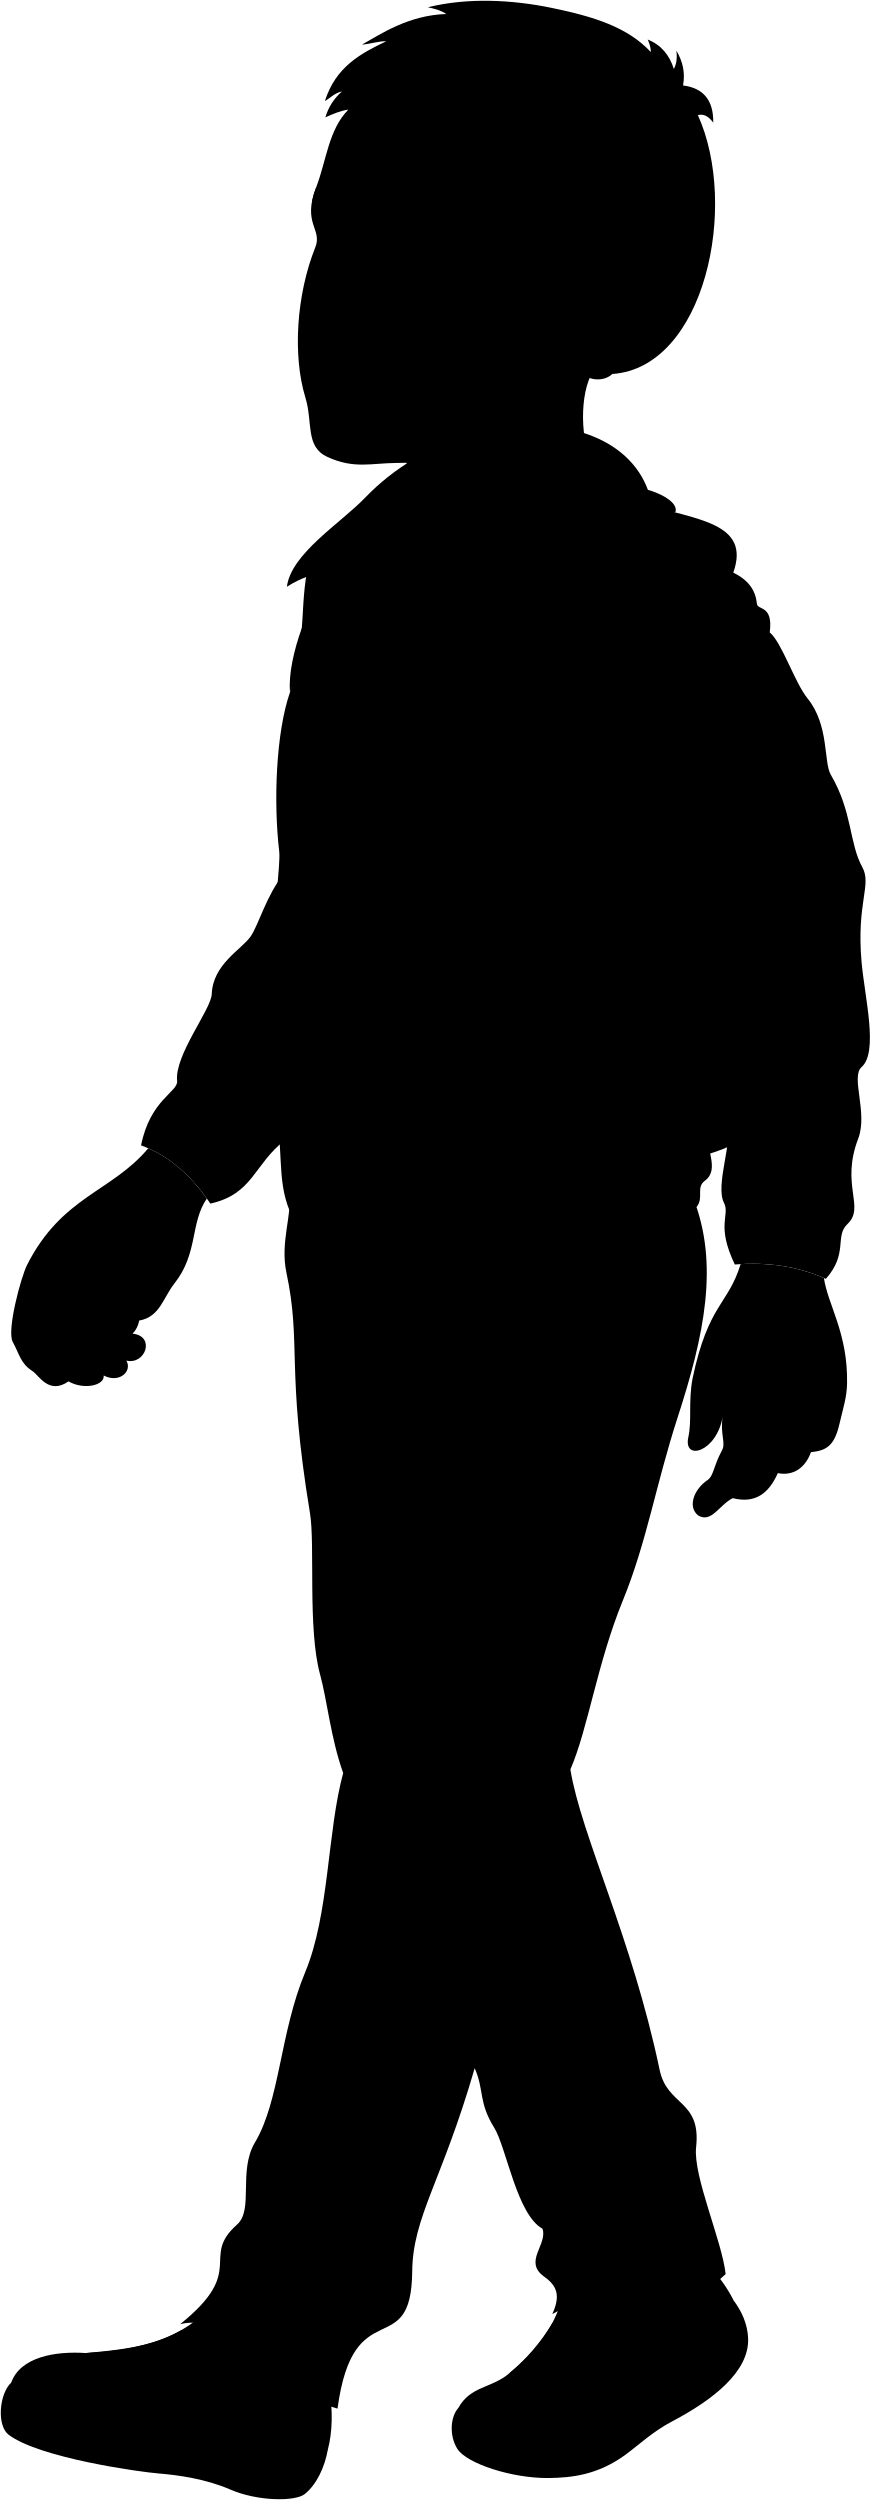
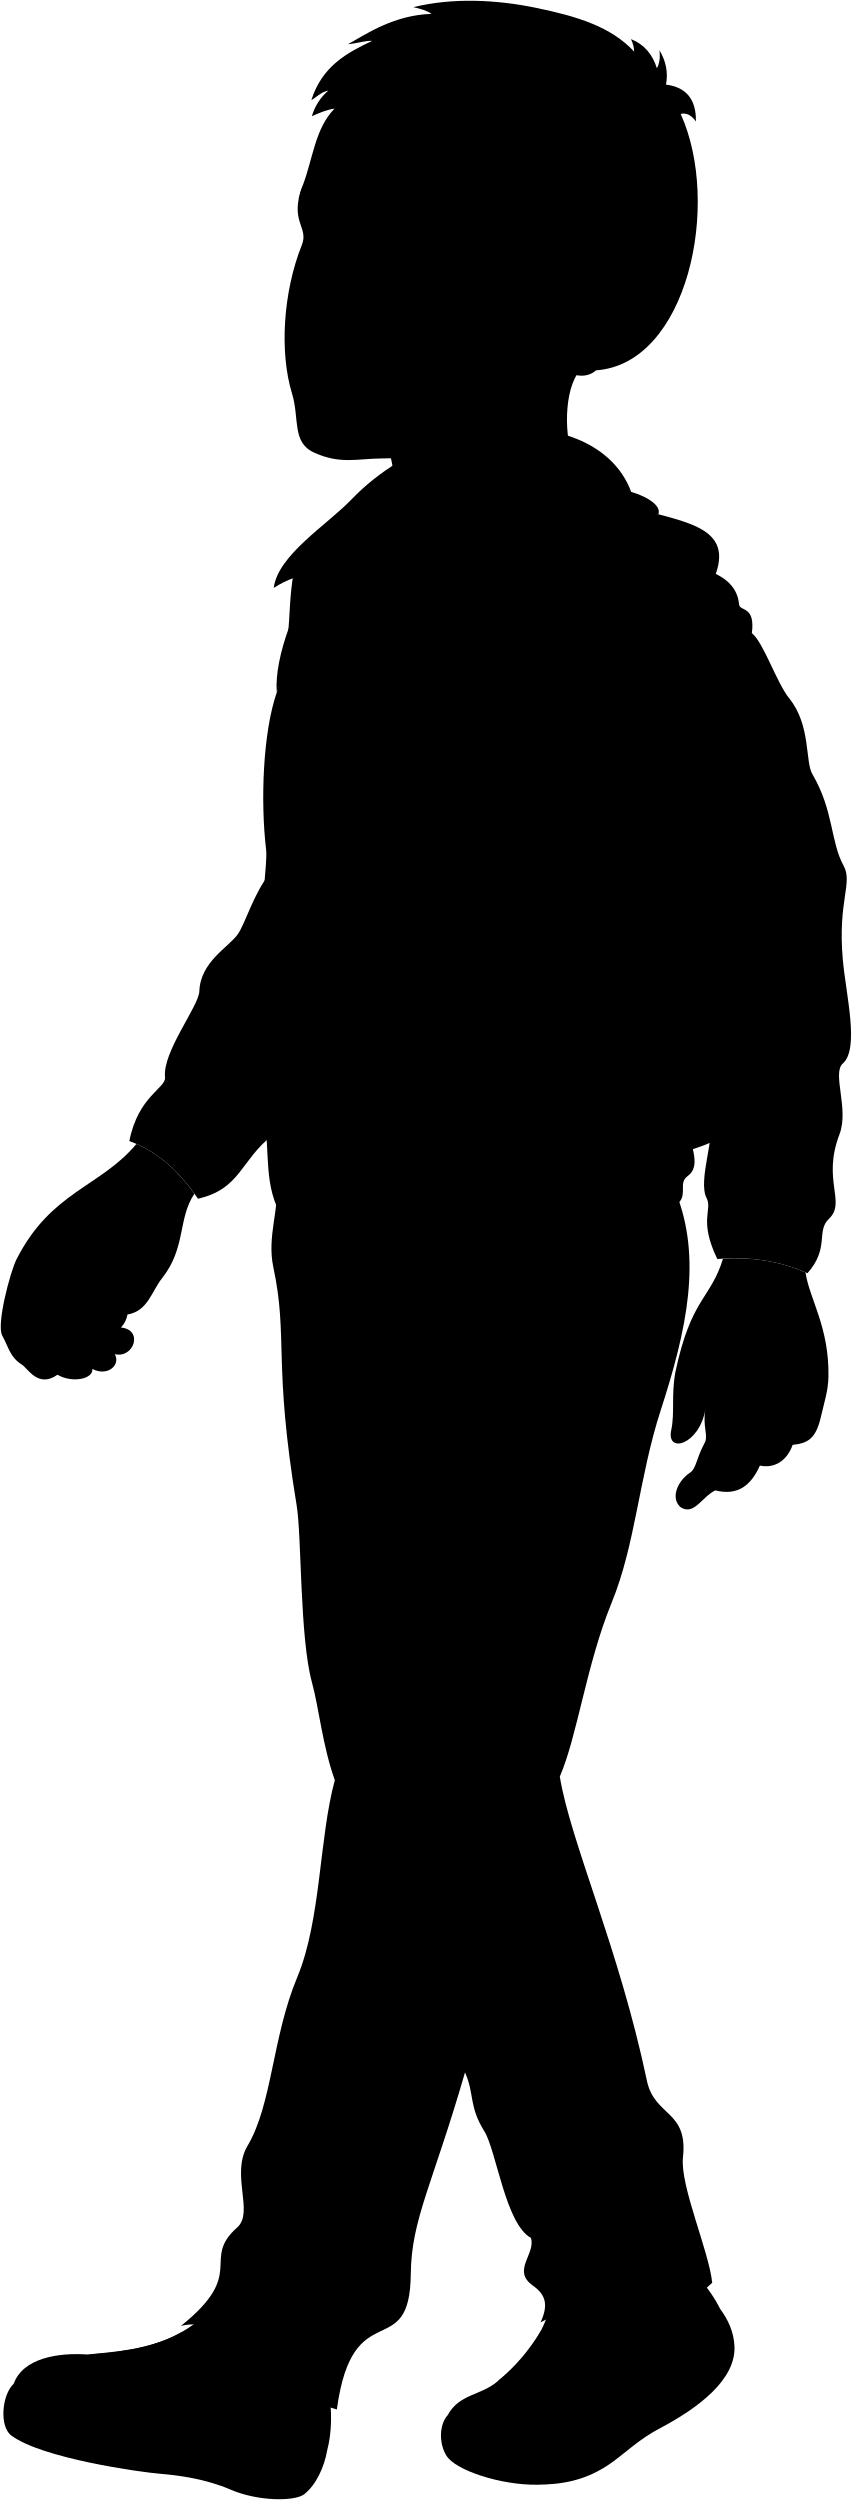
- <svg viewBox="0 0 1128.74 3241">
+ <svg viewBox="0 0 1115.18 3273">
  <g class="shoe">
-     <path d="M951.05,2982.24a177.18,177.18,0,0,0-27-39.32L726.5,2986.1c-10.26,34.87-36.11,66.43-66.44,90.74-22.54,19.42-50.21,16.14-65.83,44.81l145.53,59C795.47,3209.61,974.7,3044.68,951.05,2982.24Z" />
-     <path d="M425,3175.68c6-22.42,6.69-50.94,1.83-79.59l-162.68-95.81c-24.6,19.67-57.5,45.17-152.85,50.22-39.07-2.67-84.72,4.73-96.8,38.35C112.91,3173.78,375.36,3267.21,425,3175.68Z" />
+     <path d="M942.77,3022.75a177.24,177.24,0,0,0-27-39.33l-197.55,43.19c-10.26,34.87-36.12,66.43-66.44,90.74-22.54,19.42-50.21,16.14-65.83,44.81l145.52,59C787.19,3250.11,966.42,3085.19,942.77,3022.75Z" />
+     <path d="M428.42,3207.68c5.95-22.42,6.69-50.94,1.83-79.59l-162.68-95.81c-24.61,19.67-57.5,45.17-152.85,50.22-39.07-2.67-84.72,4.73-96.8,38.35C116.36,3205.78,378.81,3299.21,428.42,3207.68Z" />
  </g>
  <g class="soleWhite">
-     <path d="M951.05,2982.24c10.45,14.12,18.07,30.38,18.81,49.24,1.7,43.13-46.12,80.1-99,107.88-24.5,12.85-43.14,30.61-60.3,43.15-35.72,26.07-69.46,29.59-99,30-47,.64-106.69-18.53-118.78-38-10.45-16.81-9.08-41.25,1.43-52.87,43.15-8.85,108.73,9,146.35,46.65,34.3-1.5,72.87-16.88,114.77-47.2C912.08,3080,954.71,3031.34,951.05,2982.24Z" />
-     <path d="M425,3175.68c-3.94,22.65-14.65,45.48-30,57.68-12.18,9.67-60.52,9.67-96.65-6-31.91-13.83-67.7-18.71-92.39-20.72-25.1-2-154.83-20.11-194.71-50.19-15.7-11.85-12.31-53.09,3.24-67.6,42.83-7.29,82.88,5,121.84,43.71,25,24.91,53.46,36,84.14,45.31,30.44,9.27,62.85,17.67,95.34,25.47,23.36,5.61,39.22,4.61,59-1.45C392.39,3196.47,407.93,3188.83,425,3175.68Z" />
+     <path d="M942.77,3022.75c10.45,14.12,18.06,30.38,18.81,49.24,1.7,43.13-46.13,80.1-99,107.87-24.49,12.86-43.13,30.62-60.3,43.15-35.71,26.07-69.45,29.59-99,30-47,.64-106.7-18.53-118.79-38-10.44-16.81-9.08-41.24,1.44-52.86,43.15-8.85,108.73,9,146.35,46.65,34.29-1.5,72.87-16.89,114.76-47.2C903.8,3120.55,946.43,3071.85,942.77,3022.75Z" />
+     <path d="M428.42,3207.68c-3.95,22.65-14.65,45.48-30,57.68-12.18,9.67-60.52,9.67-96.66-6-31.9-13.83-67.69-18.71-92.38-20.72-25.1-2-154.83-20.11-194.71-50.19-15.71-11.85-12.31-53.09,3.24-67.6,42.83-7.29,82.87,5,121.84,43.71,25,24.91,53.46,36,84.14,45.31,30.44,9.27,62.84,17.67,95.34,25.47,23.35,5.61,39.22,4.61,59-1.45C395.84,3228.47,411.38,3220.83,428.42,3207.68Z" />
  </g>
  <g class="shoelace">
-     <path d="M796.57,3024c-23.76-16.39-55.34-21.55-80.33-12.56a253.9,253.9,0,0,1-56.18,65.41c17.7-4.42,55.88-.46,75.79,10,21.25-11.56,44.25-36.72,60.72-62.9Z" />
-     <path d="M203.71,3100.72c26.29-2.71,60.35-20.52,94.62-43.55h0c-14.36-19.89-45.57-35.2-64-35.81h0C194,3044.38,146,3047,111.27,3050.5,150.28,3052.32,176.08,3070.67,203.71,3100.72Z" />
+     <path d="M788.29,3064.5c-23.76-16.39-55.35-21.55-80.33-12.56-15.42,25.42-34.21,47.44-56.18,65.41,17.7-4.43,55.87-.47,75.79,10,21.24-11.55,44.25-36.71,60.72-62.89Z" />
+     <path d="M207.16,3132.72c26.29-2.71,60.35-20.52,94.61-43.55h0c-14.35-19.89-45.56-35.2-64-35.81h0c-40.35,23-88.37,25.67-123.06,29.14C153.73,3084.32,179.52,3102.67,207.16,3132.72Z" />
  </g>
-   <path class="pants" d="M444.9,2298.54c-20.74,76.07-17.9,183.06-49.24,258.17-32.72,78.43-32.8,166.49-65.07,220.66-22.2,37.26-1.33,87.09-23.26,106.56-48.79,43.32,13.83,58.78-73.77,129.09,69.16-17.29,129.09,89.9,204,109.49,20.75-153.29,95.66-58.78,96.82-177.49.69-71.44,38.34-116.32,81-263.84C628,2710,620,2725,640.71,2758.4c15.69,25.27,29.37,112.82,62.6,130.91,6.91,20.75-25.36,42.64,2.3,62.24,16.9,12,21.14,24.91,10.38,48.4,77.22-43.79,110.64,56.48,224.74-51.86-4.61-42.64-42.4-127.09-38.3-164.33,6.81-61.88-37.32-52.93-47.25-100.27C819,2510.94,753.4,2379.65,739.44,2293.93c23-53,34.62-137.39,68-219,31.12-76.07,42.65-149.83,71-237.25,34.53-106.32,54.24-199.11,19.95-285.28l-523.8-1.88c4.61,21.9-11.61,60.2-3.32,99.12,19.79,93-.49,123.32,30.63,312.34,6.69,40.64-3.12,149.83,13,208.61C424.12,2204,428.77,2253.59,444.9,2298.54Z" />
-   <path class="backpack" d="M866.87,1097.43c1.14,3.43,0,410.62,0,410.62,47.78-8.14,90.44-21.5,120.17-48.07C987,1252,998.48,1097.43,866.87,1097.43Z" />
+   <path class="pants" d="M438.35,2330.54c-20.74,76.07-17.9,183.06-49.24,258.17-32.73,78.43-32.8,166.49-65.07,220.66-22.2,37.26,8.67,87.09-13.27,106.56C262,2959.25,324.61,2974.71,237,3045c69.15-17.29,129.09,89.9,204,109.49,20.75-153.29,95.66-58.78,96.81-177.49.7-71.44,28.34-116.32,71-263.84,12.67,28.81,4.61,43.8,25.35,77.22,15.69,25.27,27.64,121.33,60.87,139.42,6.91,20.74-25.36,42.64,2.3,62.24,16.9,12,21.14,24.91,10.37,48.4,77.22-43.79,110.65,56.48,224.75-51.86-4.61-42.65-42.4-127.09-38.3-164.34,6.81-61.87-37.32-52.92-47.25-100.27-36.19-172.55-100-312.34-114-398.06,23-53,34.63-146.39,68-228,31.12-76.07,35.65-163.83,64-251.25,34.52-106.32,54.24-199.11,20-285.28l-523.8-1.88c4.61,21.9-11.61,60.2-3.33,99.12,19.8,93-.49,123.32,30.63,312.34,6.69,40.64,3.89,172.83,20,231.61C417.56,2236,422.22,2285.59,438.35,2330.54Z" />
+   <path class="backpack" d="M853.32,1106.43c1.14,3.43,0,410.62,0,410.62,47.78-8.14,90.44-21.5,120.17-48.07C973.49,1261,984.93,1106.43,853.32,1106.43Z" />
  <g class="jacket">
-     <path d="M367.1,1134.08c-21.45,26.23-32,65.34-42.24,80-11.72,16.83-49,36-50.32,74.58-.68,19.78-48.52,79.4-44.93,112.65,1.55,14.29-35.05,24.26-46.73,83.57,36.6,13.3,65.75,39.89,89.86,75.48,55.72-12.58,55.72-50.32,97.06-82.67Z" />
-     <path d="M832.74,652.69c69.92,21.29,141,24.52,117.89,89.7,20,9.72,28.93,23.09,30.63,40.34.87,8.78,21.38,1.16,16.62,37.12,15.72,12.94,32.2,64.8,49.06,85.62,28.3,34.93,20.53,82.61,30.15,99,28.14,48,23.59,88.4,40.85,119.83,12.53,22.82-7.83,45.8-1,122.88,4.09,46.28,22.12,116.7,0,136.18-14.38,12.65,8.38,59.48-4.31,92.6-23.27,60.74,9.43,88.68-14,110.9-16.83,16,1.25,38.15-28,71.06-36.43-16.41-75.92-22.11-118-18.6-24.83-51.64-5.81-63.83-14.08-80-11.69-22.89,12.24-82,3.83-100.5-11.51-25.32,2.77-61.13-3.07-89-8.46-40.36-5.37-87.68-5.37-139.08-33.49-37.37,26.83-31.81-13-51.4,1.89,34.83-8.9,88.9-2.49,110.72s-12.83,39.29-15.76,57.21v43c5.29,24.71,27.46,39.49,16,77.26-5.75,19.71,15.59,48.11-4.92,63.22-12,8.85-.83,22.17-10.75,33.91-34.76,19.19-67,10.14-107.64,14.7-120,13.46-203.34,13.56-262.41,5.61-58.31-7.85-120,1.12-157.21-14.59-18-43.16-6.75-82.31-20.86-142.55-17.35-74,8.3-143,3.29-193.1-5.22-52.16,6-112.25,3.74-131.38-7.45-63.2-4.29-153.49,14.07-206.09,23.67-71.55,10-118.93,27.17-178.35Z" />
+     <path d="M353.55,1143.08c-21.45,26.23-32,65.34-42.24,80-11.72,16.83-49,36-50.32,74.58-.68,19.78-48.53,79.4-44.93,112.65,1.54,14.29-35.05,24.26-46.73,83.57,36.6,13.3,65.75,39.89,89.86,75.48,55.72-12.58,55.72-50.32,97.05-82.67Z" />
+     <path d="M819.19,661.69c69.92,21.29,141,24.52,117.89,89.7,20,9.72,28.93,23.09,30.63,40.34.87,8.78,21.38,1.16,16.62,37.12,15.72,12.94,32.2,64.8,49.06,85.62,28.3,34.93,20.53,82.61,30.15,99,28.13,48,23.59,88.4,40.85,119.83,12.53,22.82-7.83,45.8-1,122.88,4.09,46.28,22.12,116.7,0,136.18-14.38,12.65,8.37,59.48-4.31,92.6-23.27,60.74,9.43,88.68-14,110.9-16.84,16,1.24,38.15-28,71.06-36.43-16.41-75.92-22.11-118-18.6-24.83-51.64-5.82-63.83-14.09-80-11.68-22.89,12.24-82,3.84-100.5-11.51-25.32,2.77-61.13-3.07-89-8.46-40.36-5.37-87.68-5.37-139.08-33.5-37.37,26.83-31.81-13-51.4,1.89,34.83-8.9,88.9-2.49,110.72s-12.83,39.29-15.76,57.21v43c5.29,24.71,27.45,39.49,16,77.26-5.75,19.71,15.59,48.11-4.93,63.22-12,8.85-.82,22.17-10.74,33.91-34.76,19.19-67,10.14-107.65,14.7-120,13.46-203.33,13.56-262.4,5.61-58.31-7.85-120,1.12-157.21-14.59-18-43.16-6.75-82.31-20.86-142.55-17.35-74,8.3-143,3.28-193.1-5.22-52.16,6-112.25,3.75-131.38-7.45-63.2-4.29-153.49,14.07-206.09,23.67-71.55,10-118.93,27.16-178.35Z" />
  </g>
  <g class="clothesDisplayLine">
-     <path d="M517.1,854.83c-16,55.58-21,173.59-31.55,248.19-13.54,95.58-5.67,233.79-12.39,327.35-3.68,51.27-.12,113.67-.3,150.77" />
-     <path d="M531.24,1817c-44.78-30.12-37.92-76.35-52.52-93.39-27.42-32-.7-51.31-13.35-73.1-9.95-17.13-8.14-46.61,5.32-69.42" />
+     <path d="M503.55,863.83c-15.95,55.58-21,173.59-31.55,248.19-13.54,95.58-5.68,233.79-12.39,327.35-3.68,51.27-.13,113.67-.3,150.77" />
+     <path d="M517.69,1826c-44.79-30.12-37.92-76.35-52.52-93.39-27.42-32-.7-51.31-13.36-73.1-9.94-17.13-8.13-46.61,5.33-69.42" />
  </g>
  <g class="clothesOverlapLine">
-     <path d="M841.86,961.73c4.94,21,24.07,30.56,26.54,49.69,7.6,58.95,43.59,84.44,50.2,118.38,2.76,14.18-20.58,39.71,2.26,49.52,44.11.49,120-31.38,121.33-17.6,2.44,25.42-55.23,21-100.68,30.79" />
-     <path d="M739.44,2293.93c-54.32,109.85-81.83,266.61-124.08,387.25" />
-     <path d="M444.9,2298.54c15.47-45.77,13.33-95.56,23.5-155.07,15.86-92.84,40.85-252.32,62.84-326.47" />
-     <path d="M269.06,3075.47c-16.93-22.46-42.33-39.91-65.92-40.39" />
-     <path d="M283.16,3067c-16.66-20.88-39.42-36-62.12-38.89" />
-     <path d="M298.33,3057.17c-14.36-19.89-45.57-35.2-64-35.81" />
-     <path d="M752.19,3075.7c-22.24-13.85-52.48-19.55-77-12.36" />
-     <path d="M765.53,3063.48c-20.35-14.25-50.66-21.5-78.06-13" />
-     <path d="M778.12,3049.49c-21.48-15.27-55-19.37-79.34-12.59" />
-     <path d="M787.86,3036.9c-20-17.18-54.87-20.29-79.7-12.91" />
-     <path d="M796.57,3024c-23.76-16.39-55.34-21.55-80.33-12.56" />
-     <path d="M229.38,3094.43c-10.49-22.61-43.56-47.22-72.43-49" />
-     <path d="M250.47,3085.38c-12.19-23-41.28-43-70-44.11" />
+     <path d="M828.31,970.73c4.94,21,24.07,30.56,26.54,49.69,7.6,58.95,43.59,84.44,50.2,118.38,2.76,14.18-20.58,39.71,2.26,49.52,44.11.49,120-31.38,121.33-17.6,2.44,25.42-55.23,21-100.68,30.79" />
+     <path d="M732.88,2325.93c-54.31,109.85-81.82,266.61-124.07,387.25" />
+     <path d="M438.35,2330.54c15.47-45.77,13.32-95.56,23.49-155.07,15.87-92.84,33.86-275.32,55.85-349.47" />
+     <path d="M272.51,3107.47c-16.93-22.46-42.33-39.91-65.92-40.39" />
+     <path d="M286.61,3099c-16.66-20.88-39.42-36-62.12-38.89" />
+     <path d="M301.77,3089.17c-14.35-19.89-45.56-35.2-64-35.81" />
+     <path d="M743.91,3116.21c-22.24-13.85-52.48-19.55-77-12.37" />
+     <path d="M757.24,3104c-20.34-14.25-50.66-21.5-78-13" />
+     <path d="M769.84,3090c-21.48-15.27-55-19.38-79.34-12.59" />
+     <path d="M779.58,3077.41c-20-17.18-54.87-20.3-79.7-12.91" />
+     <path d="M788.29,3064.5c-23.76-16.39-55.35-21.55-80.33-12.56" />
+     <path d="M232.83,3126.43c-10.49-22.61-43.56-47.22-72.43-49" />
+     <path d="M253.91,3117.38c-12.18-23-41.27-43-70-44.11" />
  </g>
  <g class="clothesFoldLine">
-     <path d="M404.21,1689.87c26,33.74,39.36,82.25,80.14,103.34" />
-     <path d="M630.56,1618.87c-39.62,28.92-72.19,60.9-87.16,100.53" />
-     <path d="M538.47,1750.33c23.2-51.32,64-80.14,77.33-66.08,14.38,15.13-71,51.31-84.56,132.75" />
-     <path d="M321.59,2958.29c-25.22-44.34.27-55.07,35.65-21.74,45.21,42.61,93.09,74.59,54.78,102.61" />
-     <path d="M508.53,2874c-46.08,10.43-60.09,43.39-102.6,38.26-51.55-6.23-69.14-17.94-46.08-43.48" />
-     <path d="M710.8,2689.07c61.67,75,123.79,128.31,159,80" />
-     <path d="M722.55,2833.1c10.44,79.12,89.56,41.73,95.65,120.86" />
-     <path d="M703.31,2889.31c47.94,34.22,81.56,27.35,86.2,42,4.7,14.91-16.53,16.52-45.22,8.7" />
-     <path d="M443.33,1080.55c-12.37,14.55-29.26,23.6-49.77,30.11" />
-     <path d="M434.13,1115.45c-13.27,8.38-31.76,24.83-35.25,43" />
-     <path d="M545.59,1235.3c28.3,30.93,62.93,51.07,104.1,60.08" />
-     <path d="M546.29,1274.42c20.37,13.89,33,41.54,36.33,63.3" />
-     <path d="M326.91,1273.72c-11.47,6.38-22.88,8.4-34.23,5.59" />
-     <path d="M279.41,1352.39c14,16.77-22.36,45.41,33.53,62.18" />
-     <path d="M294.08,1434.13c-31.61-3.86-7,37.73-.7,69.87" />
-     <path d="M206.75,1457.89c37-40.53,44,2.79,61.48,41.22" />
-     <path d="M387,1496.31c31.44,28.65,77.6,46.72,37,60.09" />
-     <path d="M576.33,1525c3.13,15.69-1.83,28.77-17.46,38.42" />
-     <path d="M595.2,1523.56c5.17,47.68,20.15,59.42,51.7,10.48" />
-     <path d="M657.38,1533.34c-5.31,14.05-5.68,25.92,3.49,33.54" />
-     <path d="M824.35,1476.75c-33.53,18.16-59.46,61.89-85.23,67.77" />
-     <path d="M893.52,1462.78c-69.86,25.85-90.82,48.2-.7,41.92" />
-     <path d="M913.65,1530.73c-18,8.2-41.79-12.76-82.31,22.87" />
-     <path d="M882.83,1245.62c-9,31.58-26.94,70.79-56.28,96.55" />
-     <path d="M883.6,1281.86c48.34-13.3-49.34,69.56-44,80.35" />
-     <path d="M880.51,1398.45c-4.51-15.78-5.1-33-3.85-50.88" />
-     <path d="M824.23,1045.52c-20.2-36,4.71-29.55,37.78-15.42" />
-     <path d="M774.89,898.68c30.87,12.36,53.48,42.75,59.37,78.82" />
-     <path d="M829.63,892.51c-21.59-95.6-45.49-42.4-6.94,14.65" />
-     <path d="M836.57,794.6c3.8,83.23,12.09,129.44,36.23,44.72" />
-     <path d="M950.63,742.39c-20,25.23-25.6,45.73,17,48.36" />
-     <path d="M971.49,814.65C946,820.81,912,818.68,902.1,847" />
-     <path d="M877.43,888.66c-15.42,26.21-34.68,55.65-35.57,73.07" />
-     <path d="M981.51,920.09c14.57,15.07,30.38,33.73,47.8,33.51" />
-     <path d="M1033.16,986.75c-20.15.46-40.74,28.63-61.67,60.31" />
-     <path d="M987.45,1119c-81.13,58.41,29.81,8.56,71.61,27.62" />
-     <path d="M1086.17,1167.59c-22.48,29.32-117.29,28.34-40.56,48.87" />
-     <path d="M945.91,1221.84c48.38,1.46,93.53,1.26,110.94,20.52" />
-     <path d="M1012.87,1250.67c-13.2,5.38-56.7,9.29-65.49-6.35" />
-     <path d="M1099.86,1369.86c-29.87,17.84-50.82,1.45-66-37.15" />
-     <path d="M1087.15,1408c-34.1,17.48-65.72,37.4-69.4,84.54" />
-     <path d="M1086.17,1509.63c-12.26,24.55-65,29.81-17.59,65" />
-     <path d="M971.81,1587.34c32.75-5.38,37.15-32.26,79.18,9.77" />
+     <path d="M390.66,1698.87c26,33.74,39.36,82.25,80.13,103.34" />
+     <path d="M617,1627.87c-39.62,28.92-72.2,60.9-87.17,100.53" />
+     <path d="M524.92,1759.33c23.2-51.32,64-80.14,77.33-66.08,14.38,15.13-71,51.31-84.56,132.75" />
+     <path d="M325,2990.29c-25.21-44.34.28-55.07,35.65-21.74,45.22,42.61,93.1,74.59,54.78,102.61" />
+     <path d="M512,2906c-46.08,10.43-60.09,43.39-102.6,38.26-51.55-6.23-69.14-17.94-46.09-43.48" />
+     <path d="M702.51,2729.58c61.68,75,123.8,128.3,159,80" />
+     <path d="M714.27,2873.6c10.43,79.13,89.56,41.74,95.65,120.87" />
+     <path d="M695,2929.82c47.93,34.21,81.56,27.35,86.19,42,4.7,14.91-16.52,16.52-45.21,8.69" />
+     <path d="M429.77,1089.55c-12.37,14.55-29.25,23.6-49.76,30.11" />
+     <path d="M420.58,1124.45c-13.28,8.38-31.76,24.83-35.26,43" />
+     <path d="M532,1244.3c28.3,30.93,62.93,51.07,104.1,60.08" />
+     <path d="M532.74,1283.42c20.37,13.89,33,41.54,36.33,63.3" />
+     <path d="M313.36,1282.72c-11.47,6.38-22.89,8.4-34.23,5.59" />
+     <path d="M265.85,1361.39c14,16.77-22.35,45.41,33.54,62.18" />
+     <path d="M280.53,1443.13c-31.61-3.86-7,37.73-.7,69.87" />
+     <path d="M193.19,1466.89c37-40.53,44,2.79,61.49,41.22" />
+     <path d="M373.45,1505.31c31.44,28.65,77.6,46.72,37,60.09" />
+     <path d="M562.78,1534c3.13,15.69-1.83,28.77-17.47,38.42" />
+     <path d="M581.64,1532.56c5.17,47.68,20.16,59.42,51.7,10.48" />
+     <path d="M643.82,1542.34c-5.3,14.05-5.67,25.92,3.5,33.54" />
+     <path d="M810.8,1485.75c-33.53,18.16-59.47,61.89-85.23,67.77" />
+     <path d="M880,1471.78c-69.87,25.85-90.83,48.2-.7,41.92" />
+     <path d="M900.09,1539.73c-18,8.2-41.78-12.76-82.3,22.87" />
+     <path d="M869.27,1254.62c-9,31.58-26.93,70.79-56.28,96.55" />
+     <path d="M870.05,1290.86c48.34-13.3-49.35,69.56-43.95,80.35" />
+     <path d="M867,1407.45c-4.51-15.78-5.1-33-3.85-50.88" />
+     <path d="M810.68,1054.52c-20.2-36,4.71-29.55,37.78-15.42" />
+     <path d="M761.34,907.68c30.87,12.36,53.48,42.75,59.36,78.82" />
+     <path d="M816.08,901.51c-21.59-95.6-45.49-42.4-6.94,14.65" />
+     <path d="M823,803.6c3.8,83.23,12.09,129.44,36.23,44.72" />
+     <path d="M937.08,751.39c-20,25.23-25.6,45.73,17,48.36" />
+     <path d="M957.93,823.65c-25.44,6.16-59.46,4-69.38,32.38" />
+     <path d="M863.88,897.66c-15.42,26.21-34.68,55.65-35.57,73.07" />
+     <path d="M968,929.09c14.57,15.07,30.38,33.73,47.8,33.51" />
+     <path d="M1019.61,995.75c-20.15.46-40.74,28.63-61.68,60.31" />
+     <path d="M973.9,1128c-81.13,58.41,29.81,8.56,71.61,27.62" />
+     <path d="M1072.62,1176.59c-22.48,29.32-117.29,28.34-40.56,48.87" />
+     <path d="M932.36,1230.84c48.38,1.46,93.53,1.26,110.94,20.52" />
+     <path d="M999.31,1259.67c-13.19,5.38-56.69,9.29-65.48-6.35" />
+     <path d="M1086.31,1378.86c-29.88,17.84-50.82,1.45-66-37.15" />
+     <path d="M1073.6,1417c-34.1,17.48-65.72,37.4-69.4,84.54" />
+     <path d="M1072.62,1518.63c-12.27,24.55-65,29.81-17.59,65" />
+     <path d="M958.26,1596.34c32.75-5.38,37.14-32.26,79.17,9.77" />
  </g>
-   <path class="backpackAdjusterLight" d="M902.61,1347.25c-30.16-41.4-66.87-120-84.73-166.18a44.48,44.48,0,0,1-23.37,14c21.29,50.72,60.27,136.15,108.1,195.17C908.26,1387.89,908.26,1353.9,902.61,1347.25Z" />
+   <path class="backpackAdjusterLight" d="M889.06,1356.25c-30.16-41.4-66.87-120-84.73-166.18a44.48,44.48,0,0,1-23.37,14c21.29,50.72,60.27,136.15,108.1,195.17C894.71,1396.89,894.71,1362.9,889.06,1356.25Z" />
  <g class="backpackStrap">
-     <path d="M875.6,664c-110.33,21.42-144.26,235.79-84.16,367.33,22.8,49.9,1,90.62,29.43,145-3.92,9-19.45,19.27-31.47,19.27-37.55-71.2-60.48-63-82.65-117.46-65.15-160.07-51.42-360.71,79.87-441.83C810.1,619.27,882.68,642.75,875.6,664Z" />
-     <path d="M572.74,621.75C489.19,601.15,369,804.86,375.88,897.24,414.8,802.58,490.33,683.55,572.74,621.75Z" />
+     <path d="M862.05,673c-110.33,21.42-144.26,235.79-84.16,367.33,22.8,49.9,1,90.62,29.43,145-3.92,9-19.45,19.27-31.47,19.27-37.55-71.2-60.49-63-82.65-117.46-65.15-160.07-51.42-360.71,79.86-441.83C796.55,628.27,869.13,651.75,862.05,673Z" />
+     <path d="M559.18,630.75c-83.54-20.6-203.72,183.11-196.85,275.49C401.24,811.58,476.78,692.55,559.18,630.75Z" />
  </g>
  <g class="jacketInner">
-     <path d="M750.06,1231.46l-12.29,6.88c35.4,53.1,53.1,131.16,90,196.9l12.78-5.75C804.64,1366.06,779.47,1272.07,750.06,1231.46Z" />
-     <path d="M517.1,854.83c14.79-110.24-76.63-138.47-145.19-94.11,5.38-43,69.49-82.27,101.53-115.61C622,490.5,912.35,529.49,834.38,747.28,729.52,694.85,545.34,729.8,517.1,854.83Z" />
+     <path d="M736.51,1240.46l-12.3,6.88c35.41,53.1,53.11,131.16,90,196.9l12.78-5.75C791.09,1375.06,765.92,1281.07,736.51,1240.46Z" />
+     <path d="M503.55,863.83c14.79-110.24-76.63-138.47-145.19-94.11,5.38-43,69.49-82.27,101.52-115.61C608.41,499.5,898.8,538.49,820.82,756.28,716,703.85,531.78,738.8,503.55,863.83Z" />
  </g>
-   <path class="shirtWhite" d="M517.1,854.83c21.51-93.6-16.2-107.6,6.43-161.47,35.16,20.46,76.58,15.65,120.67,0C584.94,734.3,528.91,787.09,517.1,854.83Z" />
+   <path class="shirtWhite" d="M503.55,863.83c21.51-93.6-16.2-107.6,6.42-161.47,35.17,20.46,76.58,15.65,120.68,0C571.39,743.3,515.36,796.09,503.55,863.83Z" />
  <g class="eye">
-     <rect class="sclera" x="412.47" y="268.72" width="227.65" height="72.27" />
+     <rect class="sclera" x="398.92" y="268.72" width="227.65" height="72.27" />
    <g class="irisGreen">
-       <ellipse cx="547.15" cy="305.99" rx="23.85" ry="16.35" transform="translate(88.84 733.71) rotate(-72.24)" />
-       <ellipse cx="429.24" cy="298.34" rx="23.85" ry="12.5" transform="translate(14.17 616.11) rotate(-72.24)" />
+       <ellipse cx="533.6" cy="305.99" rx="23.85" ry="16.35" transform="translate(79.42 720.81) rotate(-72.24)" />
+       <ellipse cx="415.69" cy="298.34" rx="23.85" ry="12.5" transform="translate(4.76 603.2) rotate(-72.24)" />
    </g>
    <g class="pupil">
-       <ellipse cx="543.65" cy="304.86" rx="9.27" ry="6.36" transform="translate(87.47 729.59) rotate(-72.24)" />
-       <ellipse cx="425.55" cy="297.16" rx="9.28" ry="4.86" transform="translate(12.73 611.77) rotate(-72.24)" />
+       <ellipse cx="530.1" cy="304.86" rx="9.27" ry="6.36" transform="translate(78.05 716.69) rotate(-72.24)" />
+       <ellipse cx="412" cy="297.16" rx="9.28" ry="4.86" transform="translate(3.32 598.87) rotate(-72.24)" />
    </g>
  </g>
  <g class="skinGallic">
-     <path d="M960.11,1638.79c-15.89,52.67-41.81,51.07-62.3,148.39-5.68,30.85-.61,53.37-5.48,76.1-6.81,31.76,37.39,19.17,44.71-27.66-4.07,24.24,4.78,35.11-1.46,45.37-10.7,20.06-10.5,32.52-18.35,37.79-17.74,11.91-26,34.56-12.3,45.75,17.46,10.56,27.2-13.38,45-22.3,29.23,7.31,46.68-6.09,58.45-32.47,19.89,4.06,35.72-6.9,42.93-27.16,20-2,30.39-8.16,36.92-36.51,4.79-20.78,9.52-34.14,9.9-52.31,1.37-65.21-25-102.25-30-136.94C1034.62,1642.22,998.49,1636.59,960.11,1638.79Z" />
-     <path d="M763.74,590.47c-13.21-35.15-10.67-100.24,13.67-118.79L465.52,516.9c78.84,31.3,67.25,136.82,58,176.46,35.16,20.46,76.58,15.65,120.67,0C708.24,654.51,783.49,639.34,763.74,590.47Z" />
-     <path d="M192.21,1488.61c-47.61,56.8-111.72,62-157,151-8.09,15.9-26.73,85.47-18.7,100,8.65,15.72,10,28.07,25.64,37.91,8,5,21.16,31.23,46.65,13.29,19.36,11.33,47.06,5.59,45.64-7.62,19.88,10.47,37.44-5.12,29.42-19.28,25.08,5.76,37.76-32.1,8-34.93a32,32,0,0,0,8.58-17c26.9-4.72,30.93-29.47,45.71-48.15,31-39.18,20.2-78.18,42-110.08C247.11,1524.47,222.28,1501.86,192.21,1488.61Z" />
-     <path d="M793.87,484.84c-12.72,11.75-34.29,7.42-41-3.23-16.61,40.82-32.21,78.24-77.71,94.53-55.92,20-112.06,23.64-161.63,24.05-32.46.27-54.64,8-89.06-7.8-29.08-13.39-18.59-44.48-28.58-77.07-16.61-54.19-11.79-133,12.86-194.69,9.52-23.81-17.25-30.23,1.06-77.6,13.34-34.51,16.13-75.18,41.84-100.9C696.19-102.09,1091.46,340.38,793.87,484.84ZM524.22,322.06c20.07,13.93,58,14.22,72.33.43-11.95-10.54-32.5-24-45.4-24.53-12.09-.51-23.59,8-31.61,19.41C516,322.38,522.14,320.61,524.22,322.06Zm-67-12.66c-10.37-11.82-16.63-18.1-27.1-18.71-9.24-.54-11.27,7.68-14.93,12.47-1.95,20.11,19.19,19.29,37.34,11.19C454.78,313.34,461.74,314.56,457.2,309.4Z" />
+     <path d="M946.56,1647.79c-15.89,52.67-41.81,51.07-62.3,148.39-5.68,30.85-.61,53.37-5.49,76.1-6.8,31.76,37.4,19.17,44.72-27.66-4.07,24.24,4.78,35.11-1.46,45.37-10.71,20.06-10.5,32.52-18.35,37.79-17.74,11.91-26,34.56-12.3,45.75,17.46,10.56,27.2-13.38,45-22.3,29.23,7.31,46.68-6.09,58.45-32.47,19.89,4.06,35.72-6.9,42.92-27.16,20-2,30.4-8.16,36.93-36.51,4.79-20.78,9.51-34.14,9.9-52.31,1.36-65.21-25-102.25-30-136.94C1021.07,1651.22,984.94,1645.59,946.56,1647.79Z" />
+     <path d="M750.18,599.47c-13.2-35.15-10.67-100.24,13.68-118.79C720.72,437.54,577.37,499.07,452,525.9c78.84,31.3,67.24,136.82,58,176.46,35.17,20.46,76.58,15.65,120.68,0C694.68,663.51,769.94,648.34,750.18,599.47Z" />
+     <path d="M178.66,1497.61c-47.61,56.8-111.73,62-157,151-8.09,15.9-26.73,85.47-18.71,100,8.66,15.72,10,28.07,25.65,37.91,8,5,21.16,31.23,46.65,13.29,19.36,11.33,47.05,5.59,45.64-7.62,19.88,10.47,37.44-5.12,29.42-19.28,25.07,5.76,37.76-32.1,8-34.93a32,32,0,0,0,8.57-17c26.91-4.72,30.94-29.47,45.72-48.15,31-39.18,20.2-78.18,42-110.08C233.56,1533.47,208.73,1510.86,178.66,1497.61Z" />
+     <path d="M780.32,484.84c-12.72,11.75-34.29,7.42-41-3.23-16.62,40.82-32.22,78.24-77.71,94.53-55.93,20-112.06,23.64-161.64,24.05-32.45.27-54.64,8-89.05-7.8-29.08-13.39-18.59-44.48-28.58-77.07-16.62-54.19-11.79-133,12.86-194.69,9.52-23.81-17.25-30.23,1.06-77.6,13.34-34.51,16.13-75.18,41.84-100.9C682.63-102.09,1077.91,340.38,780.32,484.84ZM510.67,322.06c20.06,13.93,58,14.22,72.33.43-12-10.54-32.5-24-45.4-24.53-12.1-.51-23.59,8-31.61,19.41C502.48,322.38,508.59,320.61,510.67,322.06Zm-67-12.66c-10.37-11.82-16.63-18.1-27.1-18.71-9.24-.54-11.27,7.68-14.93,12.47-1.95,20.11,19.19,19.29,37.34,11.19C441.23,313.34,448.19,314.56,443.65,309.4Z" />
  </g>
  <g class="skinOverlapLine">
-     <path d="M1063.17,1826.75c-.84,15.36-5.41,39.84-11.83,55.85" />
-     <path d="M1029.71,1832.33c-5.69,35.27-5.69,50.52-21.3,77.43" />
-     <path d="M989.32,1837.33c-8,42.67,3.41,51.21-39.36,104.9" />
-     <path d="M929.57,1769.62c-1.14,29.59,8,37.55,7.47,66" />
-     <path d="M214.47,1572.74c-21,86.7-64.16,80.44-99.12,103.28-17.71,11.19-31.88,59.41-66.75,43-12.44-5.85,6.91-25.72,11.65-39.88,11.73-35,44.2-72.84,44.2-72.84" />
-     <path d="M88.81,1790.85c7-14-1.68-28-13.66-35.74-11.2-7.07-10-23.09-9.3-33" />
-     <path d="M163.87,1764c-6.38-9.91-16.47-15.91-29.12-19.2-2.74-26,5.67-18.93,15.81-41.32" />
-     <path d="M134.45,1783.23c.79-12.14-15.29-25.65-33.71-28.36,2.07-14.45-1.83-28,.46-33,1.9-4.19,13.77-14,21.7-27.8" />
-     <path d="M171.89,1729c-7.11-.44-13.8,1-19.71,6" />
-     <path d="M134.75,1744.75a18.35,18.35,0,0,0-14.38,5.4" />
-     <path d="M47.82,1753.13c8.45-4.47,18.66-3.65,27.33,2" />
-     <path d="M100.74,1754.87c-4.65-.37-8.61.79-11.68,4" />
+     <path d="M1049.61,1835.75c-.83,15.36-5.4,39.84-11.83,55.85" />
+     <path d="M1016.16,1841.33c-5.69,35.27-5.69,50.52-21.3,77.43" />
+     <path d="M975.76,1846.33c-8,42.67,3.42,51.21-39.35,104.9" />
+     <path d="M916,1778.62c-1.14,29.59,8,37.55,7.47,66" />
+     <path d="M200.91,1581.74c-21,86.7-64.15,80.44-99.11,103.28-17.72,11.19-31.88,59.41-66.75,43-12.44-5.85,6.9-25.72,11.65-39.88,11.72-35,44.2-72.84,44.2-72.84" />
+     <path d="M75.26,1799.85c7-14-1.69-28-13.66-35.74-11.2-7.07-10-23.09-9.3-33" />
+     <path d="M150.32,1773c-6.38-9.91-16.47-15.91-29.12-19.2-2.74-26,5.67-18.93,15.81-41.32" />
+     <path d="M120.9,1792.23c.79-12.14-15.29-25.65-33.71-28.36,2.07-14.45-1.83-28,.46-33,1.9-4.19,13.77-14,21.7-27.8" />
+     <path d="M158.34,1738c-7.11-.44-13.8,1-19.71,6" />
+     <path d="M121.2,1753.75a18.35,18.35,0,0,0-14.38,5.4" />
+     <path d="M34.26,1762.13c8.45-4.47,18.67-3.65,27.34,2" />
+     <path d="M87.19,1763.87c-4.65-.37-8.62.79-11.68,4" />
  </g>
  <g class="skinFoldLine">
-     <path d="M66.28,1664.34a34.39,34.39,0,0,1-12.07-3.57" />
-     <path d="M157.63,1706.63a94.92,94.92,0,0,0-11.48-4.88" />
-     <path d="M133.94,1696.13c-7.75-.18-14.17-2.26-18.32-7.57" />
-     <path d="M785.08,395.38C815.76,333.15,879.57,380,819.31,444" />
-     <path d="M785.69,410.14c11.81,9.48-5,22-8.44,28.55-6.46,12.28,6.28,18.33,10.84,6.78,2.32-5.88,6.28-14.75,15.71-16.67,19.83-4.05,27.56-37.34,4.64-34.88" />
+     <path d="M52.73,1673.34a34.39,34.39,0,0,1-12.07-3.57" />
+     <path d="M144.08,1715.63a94.92,94.92,0,0,0-11.48-4.88" />
+     <path d="M120.39,1705.13c-7.75-.18-14.17-2.26-18.32-7.57" />
+     <path d="M771.53,395.38C802.2,333.15,866,380,805.76,444" />
+     <path d="M772.14,410.14c11.81,9.48-5,22-8.45,28.55C757.24,451,770,457,774.54,445.47c2.32-5.88,6.28-14.75,15.71-16.67,19.83-4.05,27.55-37.34,4.64-34.88" />
  </g>
-   <path class="skinCreaseLine" d="M190,1670c-11.42-7.84-23.64-12.2-36.83-12.23" />
+   <path class="skinCreaseLine" d="M176.41,1679c-11.43-7.84-23.64-12.2-36.83-12.23" />
  <g class="head53">
-     <path class="lipMaleLight__noStroke" d="M422.76,456.3c7.59,4.45,22.09,4.9,33.43,1.43,21.46,5.42,36.66,20.93,62.56,31.47-18.81,3.24-50.55,17.24-77.45,13.93-28.94-3.56-27.21-16.67-29.18-22.47C415.86,470.72,416.86,461.77,422.76,456.3Z" />
-     <path class="lipBorderLine" d="M518.75,489.2c-26-6.6-48.65-15.34-71.15-13.61-14.71,1.14-21.31-5.39-35.48,5.07" />
+     <path class="lipMaleLight__noStroke" d="M409.21,456.3c7.59,4.45,22.09,4.9,33.43,1.43,21.46,5.42,36.66,20.93,62.56,31.47-18.81,3.24-50.55,17.24-77.45,13.93-28.94-3.56-27.22-16.67-29.19-22.47C402.31,470.72,403.31,461.77,409.21,456.3Z" />
+     <path class="lipBorderLine" d="M505.2,489.2c-26-6.6-48.65-15.34-71.16-13.61-14.71,1.14-21.3-5.39-35.48,5.07" />
    <g class="lipEdgeLine">
-       <path d="M456.19,457.73c-11.34,3.47-25.84,3-33.43-1.43" />
-       <path d="M482.4,498.09c-22.61,8.39-56,7.86-66.89-7.3" />
+       <path d="M442.64,457.73c-11.34,3.47-25.84,3-33.43-1.43" />
+       <path d="M468.85,498.09c-22.61,8.39-56,7.86-66.9-7.3" />
    </g>
-     <path class="cheekLine" d="M513.87,480.3a37.21,37.21,0,0,0,8,12.53" />
+     <path class="cheekLine" d="M500.32,480.3a37.35,37.35,0,0,0,8,12.53" />
    <g class="noseLine">
-       <path d="M500.72,395.05c7.13,8.65,6.53,24.94-6,32.68" />
-       <path d="M477,422.81c-11.77-6.95-23.61-9.92-35.52-7.77" />
-       <path d="M450.2,340.79c-37.87,37.58-73.83,66.89-2.08,85.37" />
+       <path d="M487.16,395.05c7.14,8.65,6.54,24.94-6,32.68" />
+       <path d="M463.47,422.81c-11.77-6.95-23.61-9.92-35.52-7.77" />
+       <path d="M436.65,340.79c-37.87,37.58-73.83,66.89-2.09,85.37" />
    </g>
    <g class="eyeFoldLine">
-       <path d="M573.41,341.78c-13.47,5.79-35.17,3.4-46.34-4.67" />
-       <path d="M414.55,327.38c6.55,7.14,17.81,7.78,28.51,3.42" />
+       <path d="M559.86,341.78c-13.47,5.79-35.18,3.4-46.35-4.67" />
+       <path d="M401,327.38c6.56,7.14,17.82,7.78,28.52,3.42" />
    </g>
-     <path class="eyeCornerLine" d="M603.81,328.23a36,36,0,0,1-7.26-5.74" />
+     <path class="eyeCornerLine" d="M590.26,328.23a35.73,35.73,0,0,1-7.26-5.74" />
    <g class="eyeCreaseLine">
-       <path d="M522.47,301.15c31.09-28.08,52.14,1,77.93,10.91" />
-       <path d="M412.32,293.48c14.54-13.59,34.11-10.12,45.33,5.36" />
+       <path d="M508.92,301.15c31.09-28.08,52.14,1,77.93,10.91" />
+       <path d="M398.76,293.48c14.55-13.59,34.12-10.12,45.34,5.36" />
    </g>
    <g class="eyebrowSandy">
-       <path d="M509.39,243.94c-8.45,28.8,57.42,21,75.56,28.37,12.15,4.94,23,14.75,36.65,25.1,2.87,2.52,13.06-4.54,10.19-7.06C590.33,234,563.39,257.21,509.39,243.94Z" />
-       <path d="M455,240.82c-15.23,2.46-30.93,2-45.53,3.21a103.86,103.86,0,0,0-4.87,16.56C425.07,258.52,458.37,259,455,240.82Z" />
+       <path d="M495.83,243.94c-8.44,28.8,57.43,21,75.57,28.37,12.15,4.94,23,14.75,36.64,25.1,2.87,2.52,13.07-4.54,10.2-7.06C576.77,234,549.84,257.21,495.83,243.94Z" />
+       <path d="M441.4,240.82c-15.23,2.46-30.93,2-45.54,3.21A103.73,103.73,0,0,0,391,260.59C411.52,258.52,444.82,259,441.4,240.82Z" />
    </g>
-     <path class="ashedCross" d="M529.63,187.38c-6.74-1.26-20.29-2.74-30.15-2.15a83.89,83.89,0,0,1,4.14-11.17c7-14.73-15.66-11.67-19.7-1.89a55.42,55.42,0,0,0-4.21,13.63,62.27,62.27,0,0,0-14.19,3.26c-9.56,3.25-11.63,25.54.61,21.45a75.6,75.6,0,0,1,11-3.16c-3.78,19.29-2.81,41.35,2,41.64,6.54.4,5.12-13,14.26-43.5,18-2.88,30.31,2.79,25.77-5.83C518.21,197,538.54,189.05,529.63,187.38Z" />
-     <path class="hairSandy" d="M723.12,355.91a349.11,349.11,0,0,0,55.71,16.48c38.31-58.22,114-1.28,63.37,65.74-24.63,32.56-29.34,27.19-48.33,46.71,119.88-8.33,164.24-217.91,110.85-335.62,7.84-2.09,14.29,2,19.91,9.79.5-28.92-12.68-44.87-39.14-48.24,2.93-15.79,0-30.72-8.66-45.15,1.27,9.26.16,17.6-3.27,23.75-5.63-18-16.46-31.16-33.9-38.17,2.57,5.75,4.19,11.25,4.08,16.3-30.35-32.55-74.1-46-128.31-57.23C663.86-.39,606.27-3.35,554.71,9.41c9.41,2,18,4.56,23.86,8.75-48.88,1.48-85,26-109.41,39.71,12.76-1.15,22.06-4.76,31.61-4.37C467.43,69.3,435.22,86.76,421.18,131c5.35-2.65,12.41-10.54,22.18-12.46a70,70,0,0,0-21.54,33.62c10-4.58,19.51-8.52,29.81-10.07-6.58,9.44-9.12,19.11-5.36,29.16C467.1,136.84,489.37,149.48,530,130c-15.2,8-29.92,16.86-36,22.72,82.38-20.41,85.88,21.07,136.1-.42a44.29,44.29,0,0,1-21.33,16.62c25.39,3.54,51,.06,76.77-11.16C648.9,292.47,744.14,281.77,723.12,355.91Z" />
+     <path class="ashedCross" d="M516.08,187.38c-6.74-1.26-20.29-2.74-30.15-2.15a82.52,82.52,0,0,1,4.14-11.17c6.95-14.73-15.66-11.67-19.7-1.89a55.42,55.42,0,0,0-4.21,13.63c-6.84,1-8.77,1.42-14.19,3.26-9.56,3.25-11.63,25.54.61,21.45a75.6,75.6,0,0,1,11-3.16c-3.79,19.29-2.82,41.35,2,41.64,6.54.4,5.12-13,14.26-43.5,18-2.88,30.3,2.79,25.77-5.83C504.66,197,525,189.05,516.08,187.38Z" />
+     <path class="hairSandy" d="M709.57,355.91a349.11,349.11,0,0,0,55.71,16.48c38.31-58.22,114-1.28,63.36,65.74-24.62,32.56-29.33,27.19-48.32,46.71,119.87-8.33,164.24-217.91,110.84-335.62,7.85-2.09,14.3,2,19.92,9.79.5-28.92-12.68-44.87-39.15-48.24,2.94-15.79.05-30.72-8.65-45.15,1.26,9.26.16,17.6-3.27,23.75-5.64-18-16.46-31.16-33.9-38.17,2.57,5.75,4.18,11.25,4.08,16.3-30.35-32.55-74.11-46-128.31-57.23C650.31-.39,592.71-3.35,541.16,9.41c9.41,2,18,4.56,23.85,8.75-48.87,1.48-85,26-109.41,39.71,12.77-1.15,22.07-4.76,31.62-4.37-33.34,15.8-65.55,33.26-79.6,77.54,5.36-2.65,12.42-10.54,22.19-12.46a70,70,0,0,0-21.54,33.62c10-4.58,19.5-8.52,29.81-10.07-6.59,9.44-9.12,19.11-5.37,29.16,20.84-34.45,43.11-21.81,83.72-41.28-15.2,8-29.92,16.86-36,22.72,82.39-20.41,85.88,21.07,136.11-.42a44.29,44.29,0,0,1-21.33,16.62c25.39,3.54,51,.06,76.76-11.16C635.35,292.47,730.59,281.77,709.57,355.91Z" />
  </g>
</svg>
